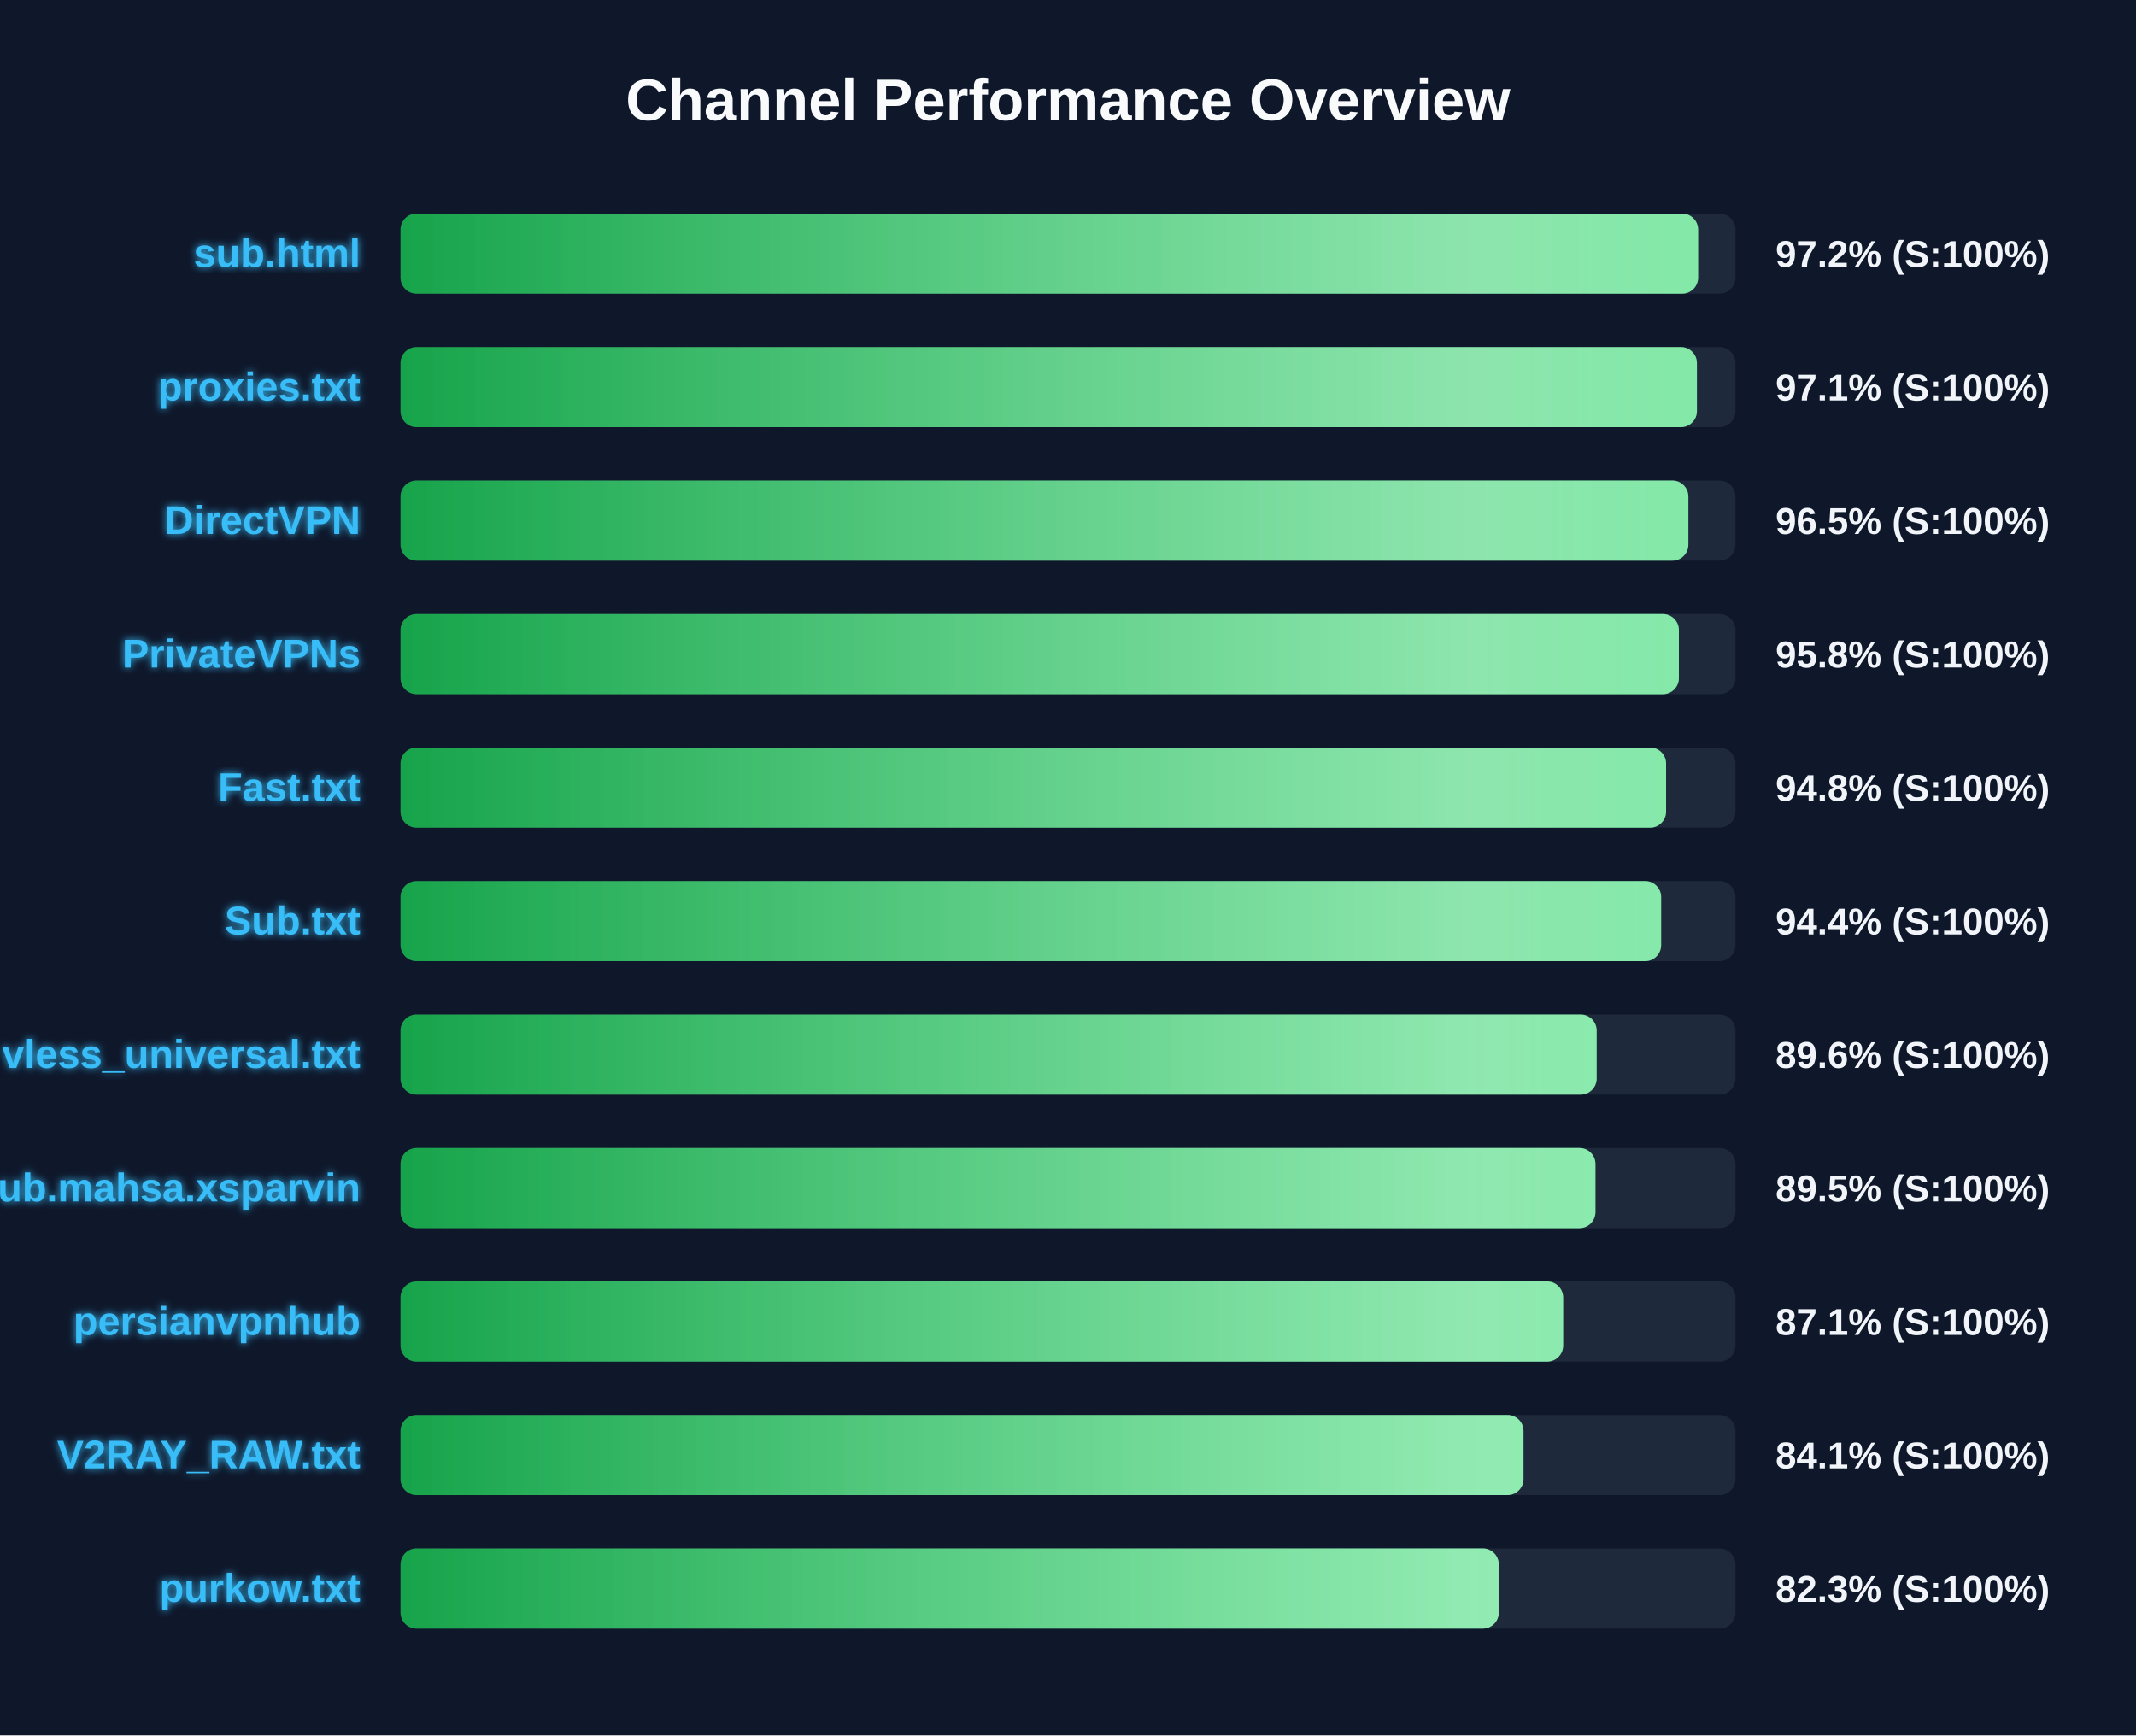
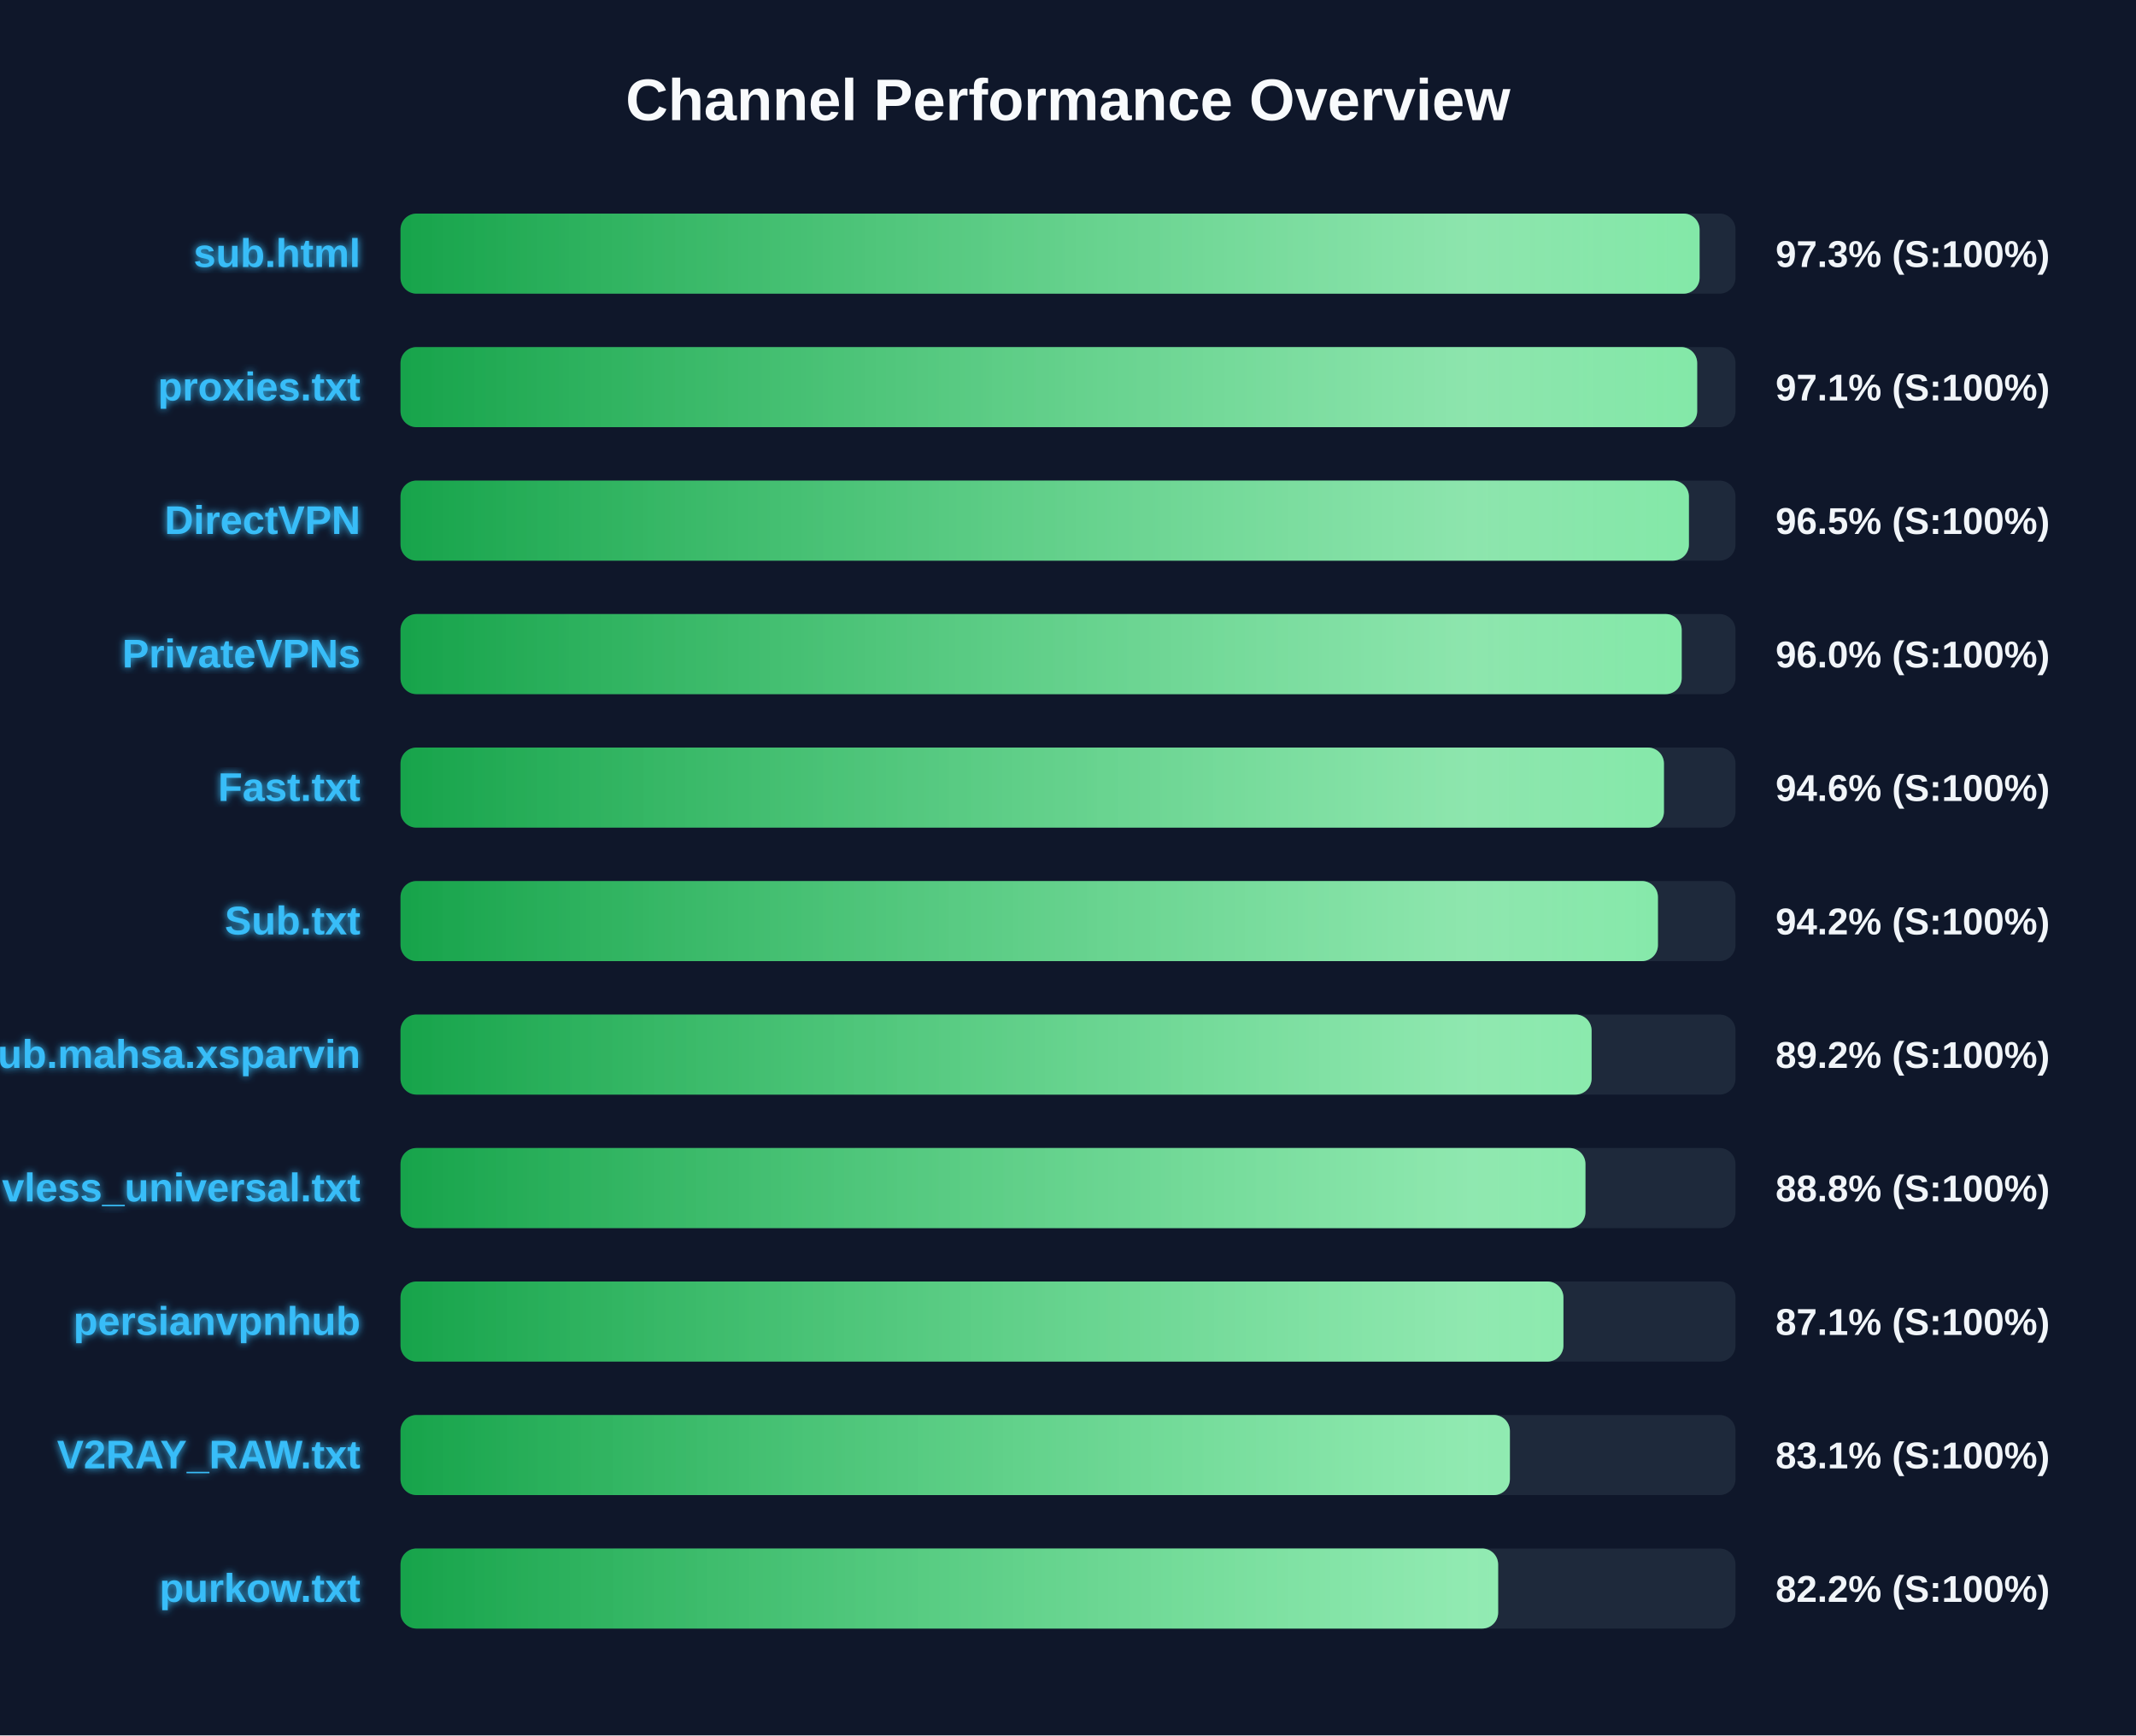
<svg xmlns="http://www.w3.org/2000/svg" width="800" height="650" version="1.1">
  <defs>
    <linearGradient id="grad-green" x1="0%" y1="0%" x2="100%" y2="0%">
      <stop offset="0%" stop-color="#16a34a" />
      <stop offset="100%" stop-color="#4ade80" />
    </linearGradient>
    <linearGradient id="grad-yellow" x1="0%" y1="0%" x2="100%" y2="0%">
      <stop offset="0%" stop-color="#ca8a04" />
      <stop offset="100%" stop-color="#fde047" />
    </linearGradient>
    <linearGradient id="grad-red" x1="0%" y1="0%" x2="100%" y2="0%">
      <stop offset="0%" stop-color="#dc2626" />
      <stop offset="100%" stop-color="#f87171" />
    </linearGradient>
    <linearGradient id="shimmer" x1="0%" y1="0%" x2="100%" y2="0%">
      <stop offset="0%" stop-color="rgba(255,255,255,0)" />
      <stop offset="50%" stop-color="rgba(255,255,255,0.4)" />
      <stop offset="100%" stop-color="rgba(255,255,255,0)" />
    </linearGradient>
    <filter id="glow" x="-20%" y="-20%" width="140%" height="140%">
      <feGaussianBlur stdDeviation="1.5" result="blur" />
      <feComposite in="SourceGraphic" in2="blur" operator="over" />
    </filter>
  </defs>
  <style>
        .bg-rect { fill: #0f172a; }
        .title { font: bold 22px 'Segoe UI', Arial, sans-serif; fill: #f8fafc; }
        .row { font: bold 15px 'Segoe UI', Arial, sans-serif; fill: #38bdf8; filter: url(#glow); }
        .score { font: bold 14px 'Segoe UI', Arial, sans-serif; fill: #f1f5f9; }
        @keyframes shimmer-anim {
            0% { transform: translateX(-100%); }
            100% { transform: translateX(200%); }
        }
        .shimmer-rect {
            animation: shimmer-anim 2.5s infinite linear;
        }
    </style>
  <rect width="100%" height="100%" class="bg-rect" />
  <text x="400" y="45" text-anchor="middle" class="title">Channel Performance Overview</text>
  <rect x="150" y="80" width="500" height="30" fill="#1e293b" rx="6" />
  <clipPath id="clip-0">
-     <rect x="150" y="80" width="486.0" height="30" rx="6" />
+     <rect x="150" y="80" width="486.55" height="30" rx="6" />
  </clipPath>
-   <rect x="150" y="80" width="486.0" height="30" fill="url(#grad-green)" rx="6" />
+   <rect x="150" y="80" width="486.55" height="30" fill="url(#grad-green)" rx="6" />
  <g clip-path="url(#clip-0)">
    <rect x="150" y="80" width="100%" height="30" fill="url(#shimmer)" class="shimmer-rect" />
  </g>
  <text x="135" y="100" text-anchor="end" class="row">sub.html</text>
-   <text x="665" y="100" text-anchor="start" class="score">97.2% (S:100%)</text>
+   <text x="665" y="100" text-anchor="start" class="score">97.3% (S:100%)</text>
  <rect x="150" y="130" width="500" height="30" fill="#1e293b" rx="6" />
  <clipPath id="clip-1">
-     <rect x="150" y="130" width="485.55" height="30" rx="6" />
+     <rect x="150" y="130" width="485.65" height="30" rx="6" />
  </clipPath>
-   <rect x="150" y="130" width="485.55" height="30" fill="url(#grad-green)" rx="6" />
+   <rect x="150" y="130" width="485.65" height="30" fill="url(#grad-green)" rx="6" />
  <g clip-path="url(#clip-1)">
    <rect x="150" y="130" width="100%" height="30" fill="url(#shimmer)" class="shimmer-rect" />
  </g>
  <text x="135" y="150" text-anchor="end" class="row">proxies.txt</text>
  <text x="665" y="150" text-anchor="start" class="score">97.1% (S:100%)</text>
  <rect x="150" y="180" width="500" height="30" fill="#1e293b" rx="6" />
  <clipPath id="clip-2">
-     <rect x="150" y="180" width="482.35" height="30" rx="6" />
+     <rect x="150" y="180" width="482.55" height="30" rx="6" />
  </clipPath>
-   <rect x="150" y="180" width="482.35" height="30" fill="url(#grad-green)" rx="6" />
+   <rect x="150" y="180" width="482.55" height="30" fill="url(#grad-green)" rx="6" />
  <g clip-path="url(#clip-2)">
    <rect x="150" y="180" width="100%" height="30" fill="url(#shimmer)" class="shimmer-rect" />
  </g>
  <text x="135" y="200" text-anchor="end" class="row">DirectVPN</text>
  <text x="665" y="200" text-anchor="start" class="score">96.5% (S:100%)</text>
  <rect x="150" y="230" width="500" height="30" fill="#1e293b" rx="6" />
  <clipPath id="clip-3">
-     <rect x="150" y="230" width="478.8" height="30" rx="6" />
+     <rect x="150" y="230" width="479.85" height="30" rx="6" />
  </clipPath>
-   <rect x="150" y="230" width="478.8" height="30" fill="url(#grad-green)" rx="6" />
+   <rect x="150" y="230" width="479.85" height="30" fill="url(#grad-green)" rx="6" />
  <g clip-path="url(#clip-3)">
    <rect x="150" y="230" width="100%" height="30" fill="url(#shimmer)" class="shimmer-rect" />
  </g>
  <text x="135" y="250" text-anchor="end" class="row">PrivateVPNs</text>
-   <text x="665" y="250" text-anchor="start" class="score">95.8% (S:100%)</text>
+   <text x="665" y="250" text-anchor="start" class="score">96.0% (S:100%)</text>
  <rect x="150" y="280" width="500" height="30" fill="#1e293b" rx="6" />
  <clipPath id="clip-4">
-     <rect x="150" y="280" width="474.0" height="30" rx="6" />
+     <rect x="150" y="280" width="473.2" height="30" rx="6" />
  </clipPath>
-   <rect x="150" y="280" width="474.0" height="30" fill="url(#grad-green)" rx="6" />
+   <rect x="150" y="280" width="473.2" height="30" fill="url(#grad-green)" rx="6" />
  <g clip-path="url(#clip-4)">
    <rect x="150" y="280" width="100%" height="30" fill="url(#shimmer)" class="shimmer-rect" />
  </g>
  <text x="135" y="300" text-anchor="end" class="row">Fast.txt</text>
-   <text x="665" y="300" text-anchor="start" class="score">94.8% (S:100%)</text>
+   <text x="665" y="300" text-anchor="start" class="score">94.6% (S:100%)</text>
  <rect x="150" y="330" width="500" height="30" fill="#1e293b" rx="6" />
  <clipPath id="clip-5">
-     <rect x="150" y="330" width="472.15" height="30" rx="6" />
+     <rect x="150" y="330" width="470.95" height="30" rx="6" />
  </clipPath>
-   <rect x="150" y="330" width="472.15" height="30" fill="url(#grad-green)" rx="6" />
+   <rect x="150" y="330" width="470.95" height="30" fill="url(#grad-green)" rx="6" />
  <g clip-path="url(#clip-5)">
    <rect x="150" y="330" width="100%" height="30" fill="url(#shimmer)" class="shimmer-rect" />
  </g>
  <text x="135" y="350" text-anchor="end" class="row">Sub.txt</text>
-   <text x="665" y="350" text-anchor="start" class="score">94.4% (S:100%)</text>
+   <text x="665" y="350" text-anchor="start" class="score">94.2% (S:100%)</text>
  <rect x="150" y="380" width="500" height="30" fill="#1e293b" rx="6" />
  <clipPath id="clip-6">
-     <rect x="150" y="380" width="448.0" height="30" rx="6" />
+     <rect x="150" y="380" width="446.1" height="30" rx="6" />
  </clipPath>
-   <rect x="150" y="380" width="448.0" height="30" fill="url(#grad-green)" rx="6" />
+   <rect x="150" y="380" width="446.1" height="30" fill="url(#grad-green)" rx="6" />
  <g clip-path="url(#clip-6)">
    <rect x="150" y="380" width="100%" height="30" fill="url(#shimmer)" class="shimmer-rect" />
  </g>
-   <text x="135" y="400" text-anchor="end" class="row">vless_universal.txt</text>
-   <text x="665" y="400" text-anchor="start" class="score">89.6% (S:100%)</text>
+   <text x="135" y="400" text-anchor="end" class="row">Sub.mahsa.xsparvin</text>
+   <text x="665" y="400" text-anchor="start" class="score">89.2% (S:100%)</text>
  <rect x="150" y="430" width="500" height="30" fill="#1e293b" rx="6" />
  <clipPath id="clip-7">
-     <rect x="150" y="430" width="447.55" height="30" rx="6" />
+     <rect x="150" y="430" width="443.8" height="30" rx="6" />
  </clipPath>
-   <rect x="150" y="430" width="447.55" height="30" fill="url(#grad-green)" rx="6" />
+   <rect x="150" y="430" width="443.8" height="30" fill="url(#grad-green)" rx="6" />
  <g clip-path="url(#clip-7)">
    <rect x="150" y="430" width="100%" height="30" fill="url(#shimmer)" class="shimmer-rect" />
  </g>
-   <text x="135" y="450" text-anchor="end" class="row">Sub.mahsa.xsparvin</text>
-   <text x="665" y="450" text-anchor="start" class="score">89.5% (S:100%)</text>
+   <text x="135" y="450" text-anchor="end" class="row">vless_universal.txt</text>
+   <text x="665" y="450" text-anchor="start" class="score">88.8% (S:100%)</text>
  <rect x="150" y="480" width="500" height="30" fill="#1e293b" rx="6" />
  <clipPath id="clip-8">
-     <rect x="150" y="480" width="435.45" height="30" rx="6" />
+     <rect x="150" y="480" width="435.55" height="30" rx="6" />
  </clipPath>
-   <rect x="150" y="480" width="435.45" height="30" fill="url(#grad-green)" rx="6" />
+   <rect x="150" y="480" width="435.55" height="30" fill="url(#grad-green)" rx="6" />
  <g clip-path="url(#clip-8)">
    <rect x="150" y="480" width="100%" height="30" fill="url(#shimmer)" class="shimmer-rect" />
  </g>
  <text x="135" y="500" text-anchor="end" class="row">persianvpnhub</text>
  <text x="665" y="500" text-anchor="start" class="score">87.1% (S:100%)</text>
  <rect x="150" y="530" width="500" height="30" fill="#1e293b" rx="6" />
  <clipPath id="clip-9">
-     <rect x="150" y="530" width="420.6" height="30" rx="6" />
+     <rect x="150" y="530" width="415.5" height="30" rx="6" />
  </clipPath>
-   <rect x="150" y="530" width="420.6" height="30" fill="url(#grad-green)" rx="6" />
+   <rect x="150" y="530" width="415.5" height="30" fill="url(#grad-green)" rx="6" />
  <g clip-path="url(#clip-9)">
    <rect x="150" y="530" width="100%" height="30" fill="url(#shimmer)" class="shimmer-rect" />
  </g>
  <text x="135" y="550" text-anchor="end" class="row">V2RAY_RAW.txt</text>
-   <text x="665" y="550" text-anchor="start" class="score">84.1% (S:100%)</text>
+   <text x="665" y="550" text-anchor="start" class="score">83.1% (S:100%)</text>
  <rect x="150" y="580" width="500" height="30" fill="#1e293b" rx="6" />
  <clipPath id="clip-10">
-     <rect x="150" y="580" width="411.35" height="30" rx="6" />
+     <rect x="150" y="580" width="411.1" height="30" rx="6" />
  </clipPath>
-   <rect x="150" y="580" width="411.35" height="30" fill="url(#grad-green)" rx="6" />
+   <rect x="150" y="580" width="411.1" height="30" fill="url(#grad-green)" rx="6" />
  <g clip-path="url(#clip-10)">
    <rect x="150" y="580" width="100%" height="30" fill="url(#shimmer)" class="shimmer-rect" />
  </g>
  <text x="135" y="600" text-anchor="end" class="row">purkow.txt</text>
-   <text x="665" y="600" text-anchor="start" class="score">82.3% (S:100%)</text>
+   <text x="665" y="600" text-anchor="start" class="score">82.2% (S:100%)</text>
</svg>
